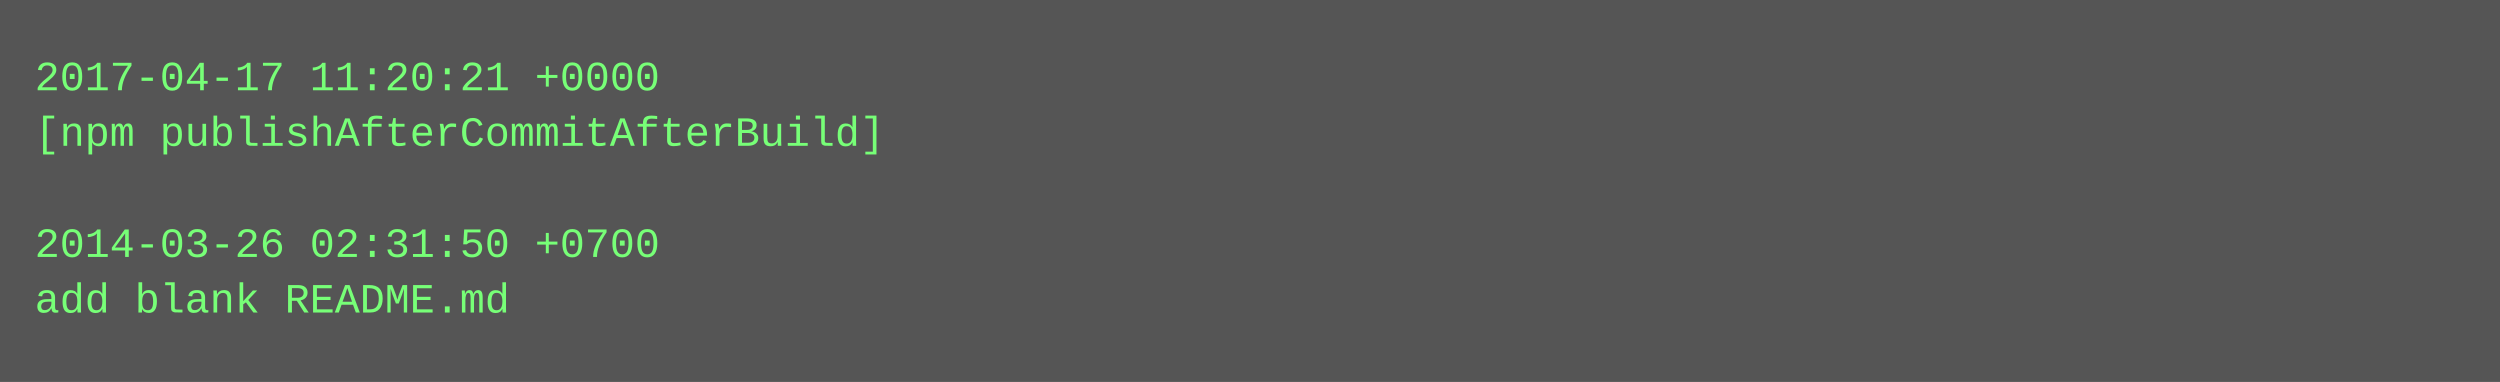
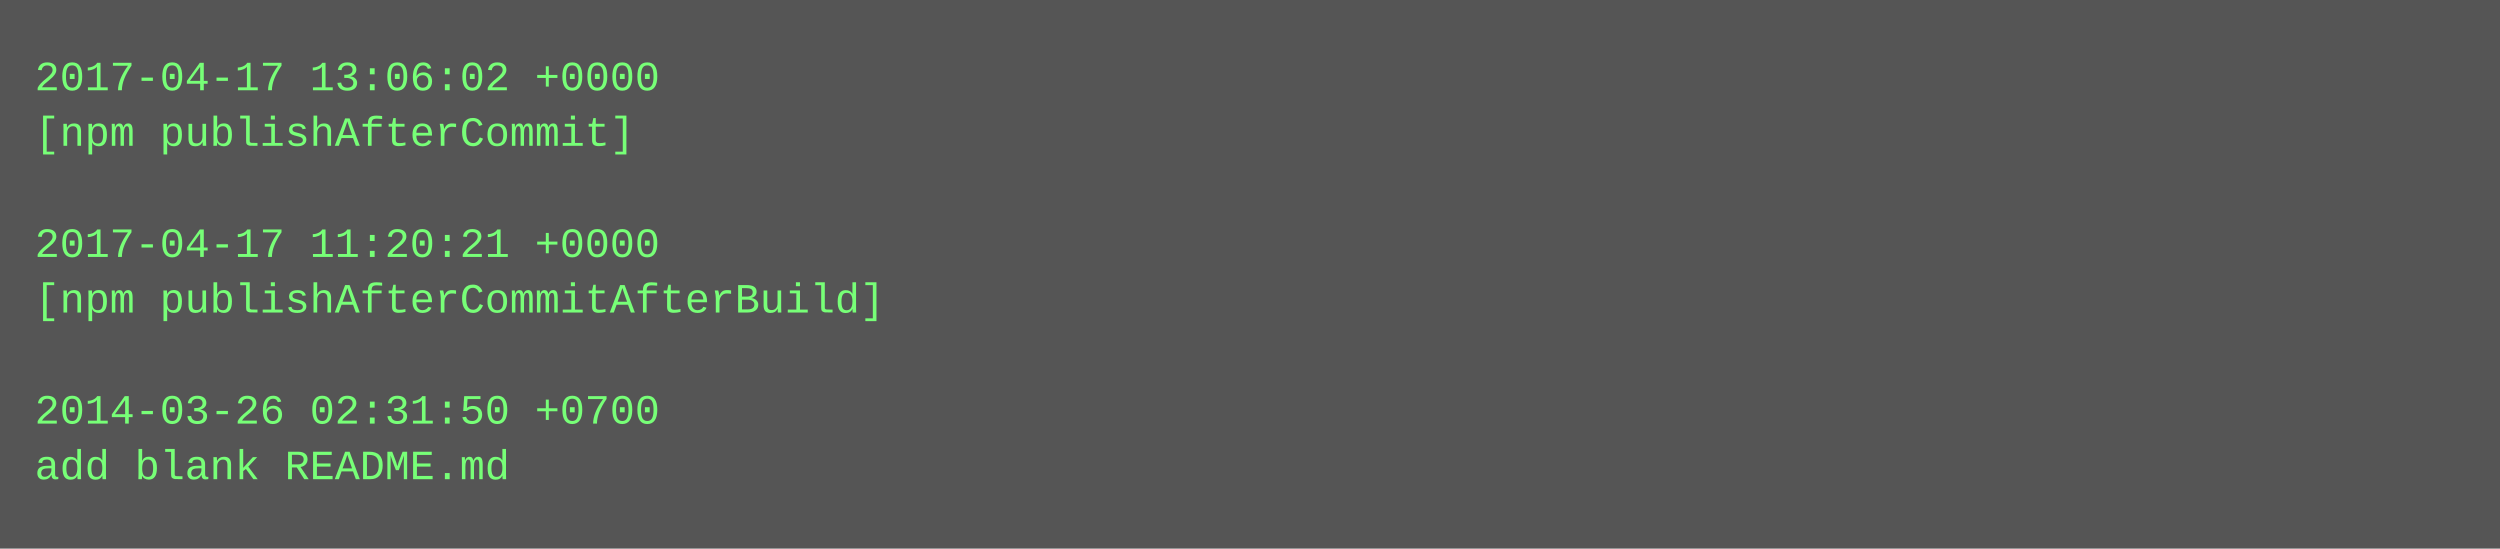
- <svg xmlns="http://www.w3.org/2000/svg" height="110" width="720">
-   <rect height="110" fill="#555" width="720" />
+ <svg xmlns="http://www.w3.org/2000/svg" height="158" width="720">
+   <rect height="158" fill="#555" width="720" />
  <text fill="#7f7" font-family="Courier New" font-size="12" xml:space="preserve">
-     <tspan x="10" y="26">2017-04-17 11:20:21 +0000</tspan>
-     <tspan x="10" y="42">[npm publishAfterCommitAfterBuild]</tspan>
+     <tspan x="10" y="26">2017-04-17 13:06:02 +0000</tspan>
+     <tspan x="10" y="42">[npm publishAfterCommit]</tspan>
    <tspan x="10" y="58" />
-     <tspan x="10" y="74">2014-03-26 02:31:50 +0700</tspan>
-     <tspan x="10" y="90">add blank README.md</tspan>
+     <tspan x="10" y="74">2017-04-17 11:20:21 +0000</tspan>
+     <tspan x="10" y="90">[npm publishAfterCommitAfterBuild]</tspan>
+     <tspan x="10" y="106" />
+     <tspan x="10" y="122">2014-03-26 02:31:50 +0700</tspan>
+     <tspan x="10" y="138">add blank README.md</tspan>
  </text>
</svg>
